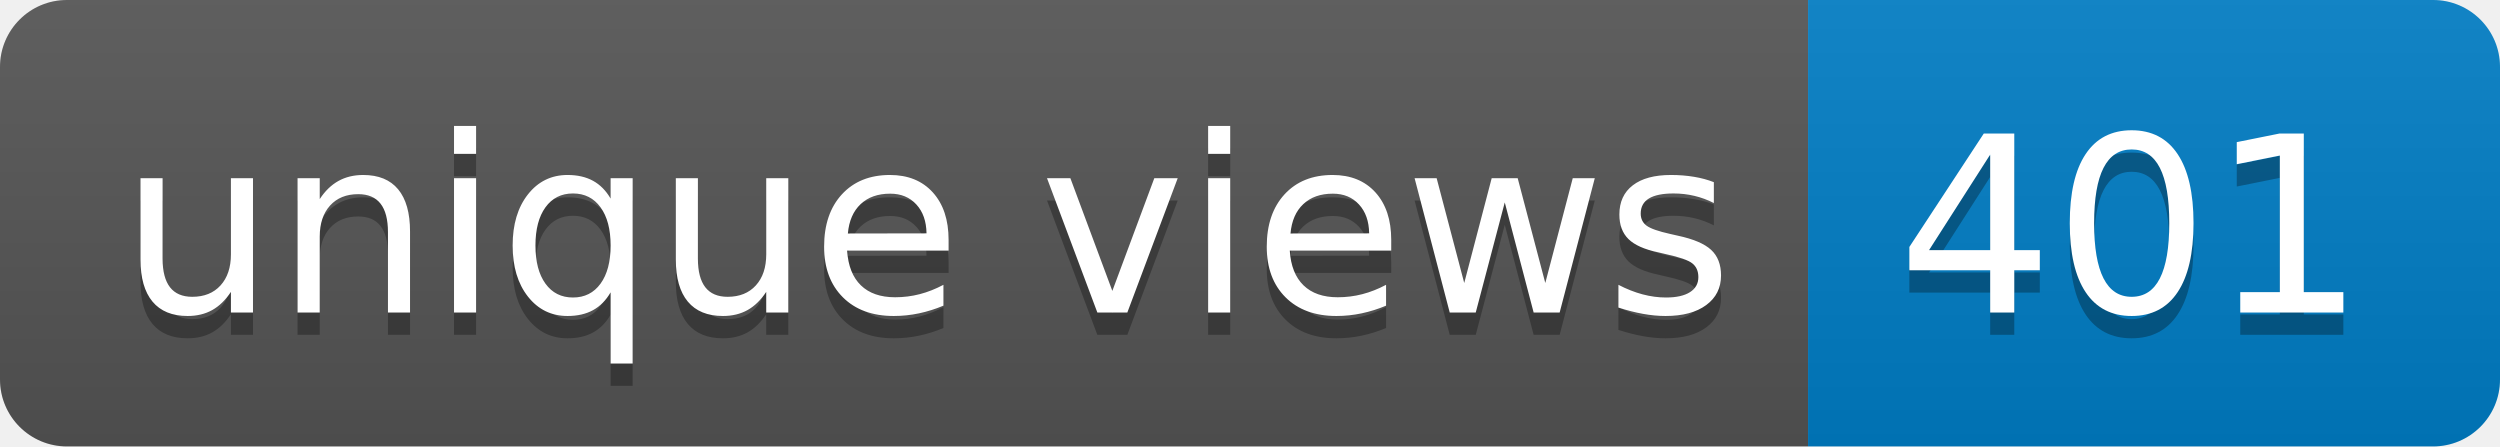
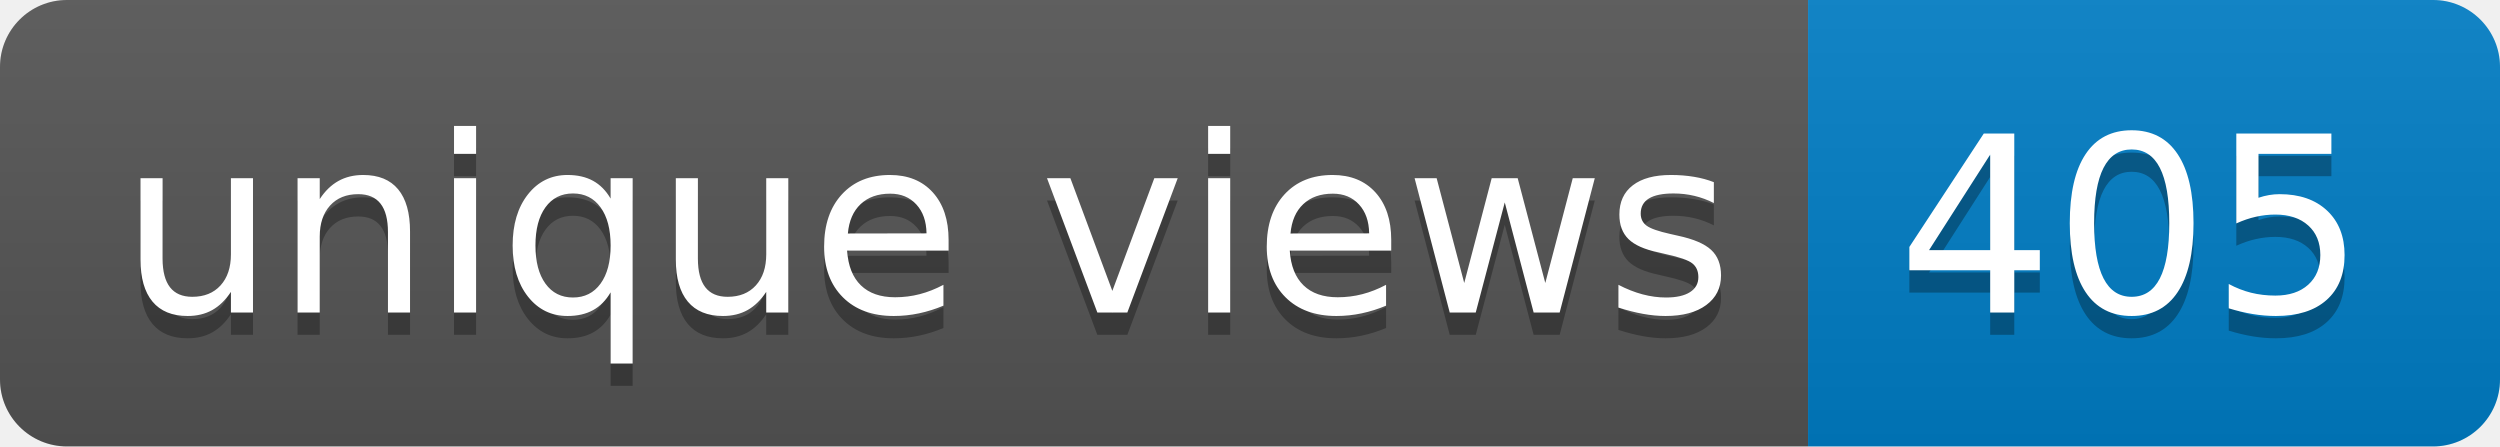
- <svg xmlns="http://www.w3.org/2000/svg" width="112" height="20" role="img" aria-label="unique views: 401">
+ <svg xmlns="http://www.w3.org/2000/svg" width="112" height="20" role="img" aria-label="unique views: 405">
  <linearGradient id="s" x2="0" y2="100%">
    <stop offset="0" stop-color="#bbb" stop-opacity=".1" />
    <stop offset="1" stop-opacity=".1" />
  </linearGradient>
  <clipPath id="r">
    <rect width="112" height="20" rx="3" fill="#fff" />
  </clipPath>
  <g clip-path="url(#r)">
    <rect width="81" height="20" fill="#555" />
    <rect x="81" width="31" height="20" fill="#007ec6" />
    <rect width="112" height="20" fill="url(#s)" />
  </g>
  <g fill="#fff" text-anchor="middle" font-family="Verdana,Geneva,DejaVu Sans,sans-serif" text-rendering="geometricPrecision" font-size="110">
    <text aria-hidden="true" x="415" y="150" fill="#010101" fill-opacity=".3" transform="scale(.1)" textLength="710">unique views</text>
    <text x="415" y="140" transform="scale(.1)" fill="#fff" textLength="710">unique views</text>
-     <text aria-hidden="true" x="955" y="150" fill="#010101" fill-opacity=".3" transform="scale(.1)" textLength="210">401</text>
-     <text x="955" y="140" transform="scale(.1)" fill="#fff" textLength="210">401</text>
+     <text aria-hidden="true" x="955" y="150" fill="#010101" fill-opacity=".3" transform="scale(.1)" textLength="210">405</text>
+     <text x="955" y="140" transform="scale(.1)" fill="#fff" textLength="210">405</text>
  </g>
</svg>
